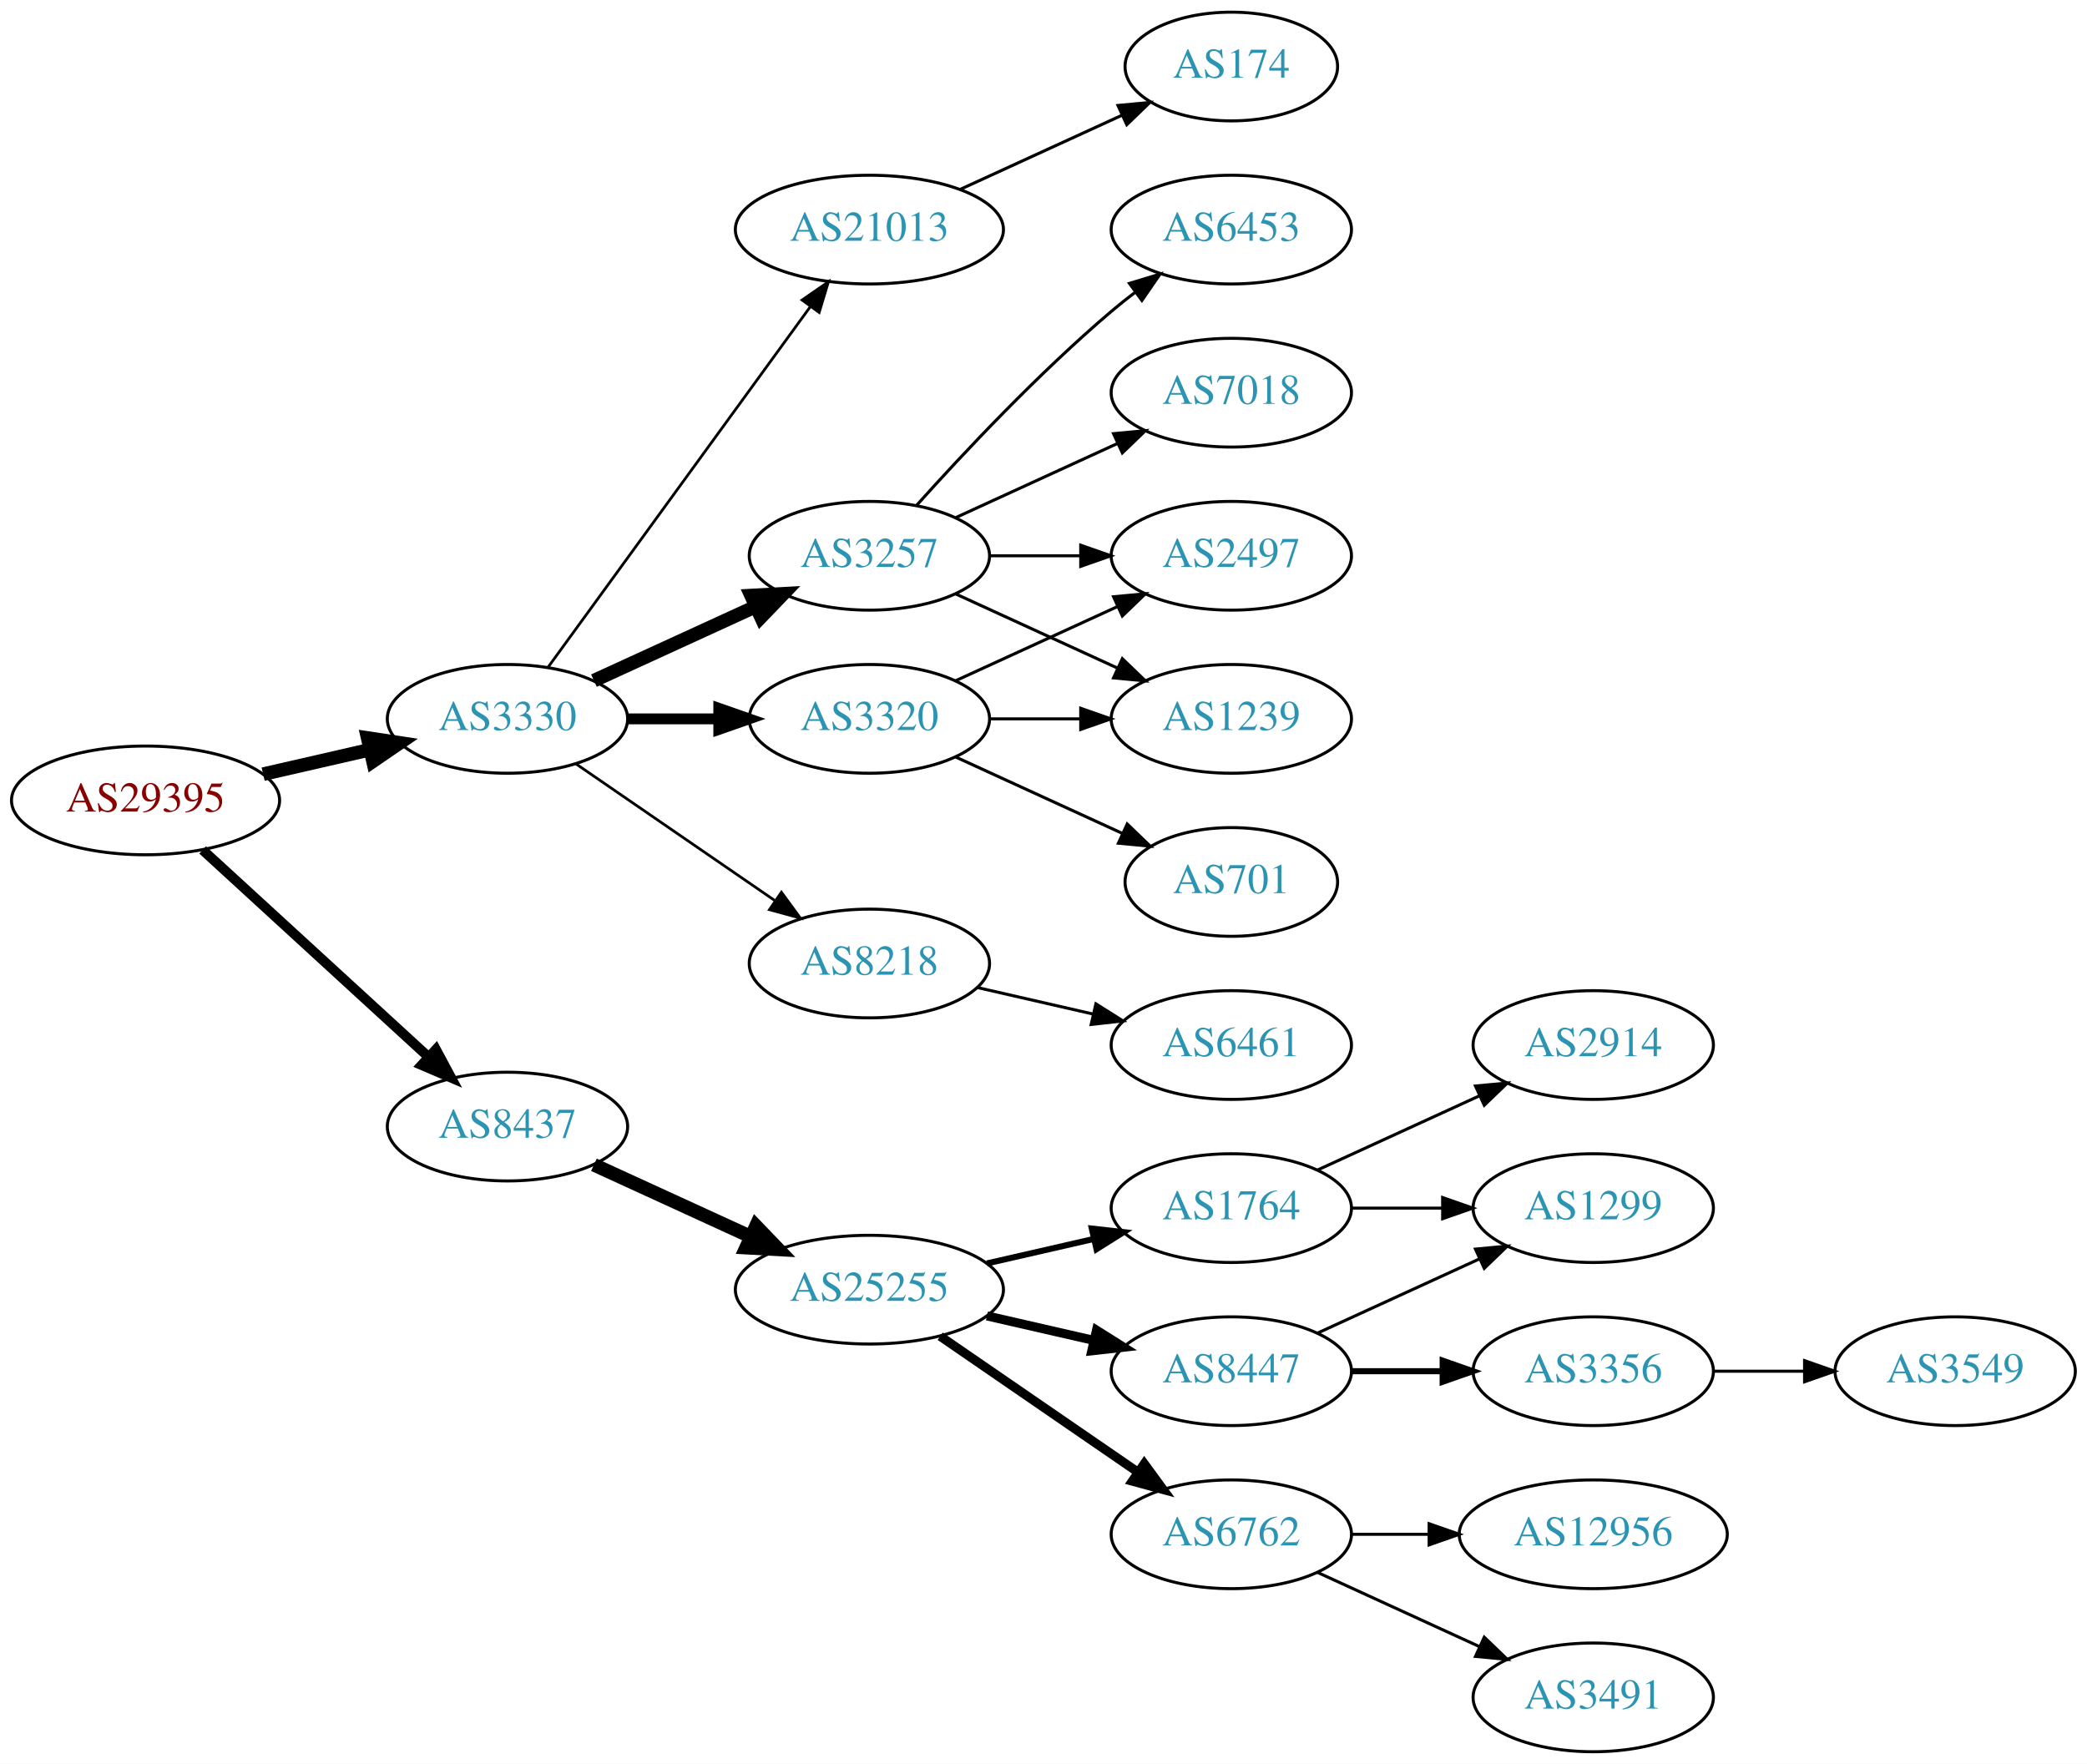
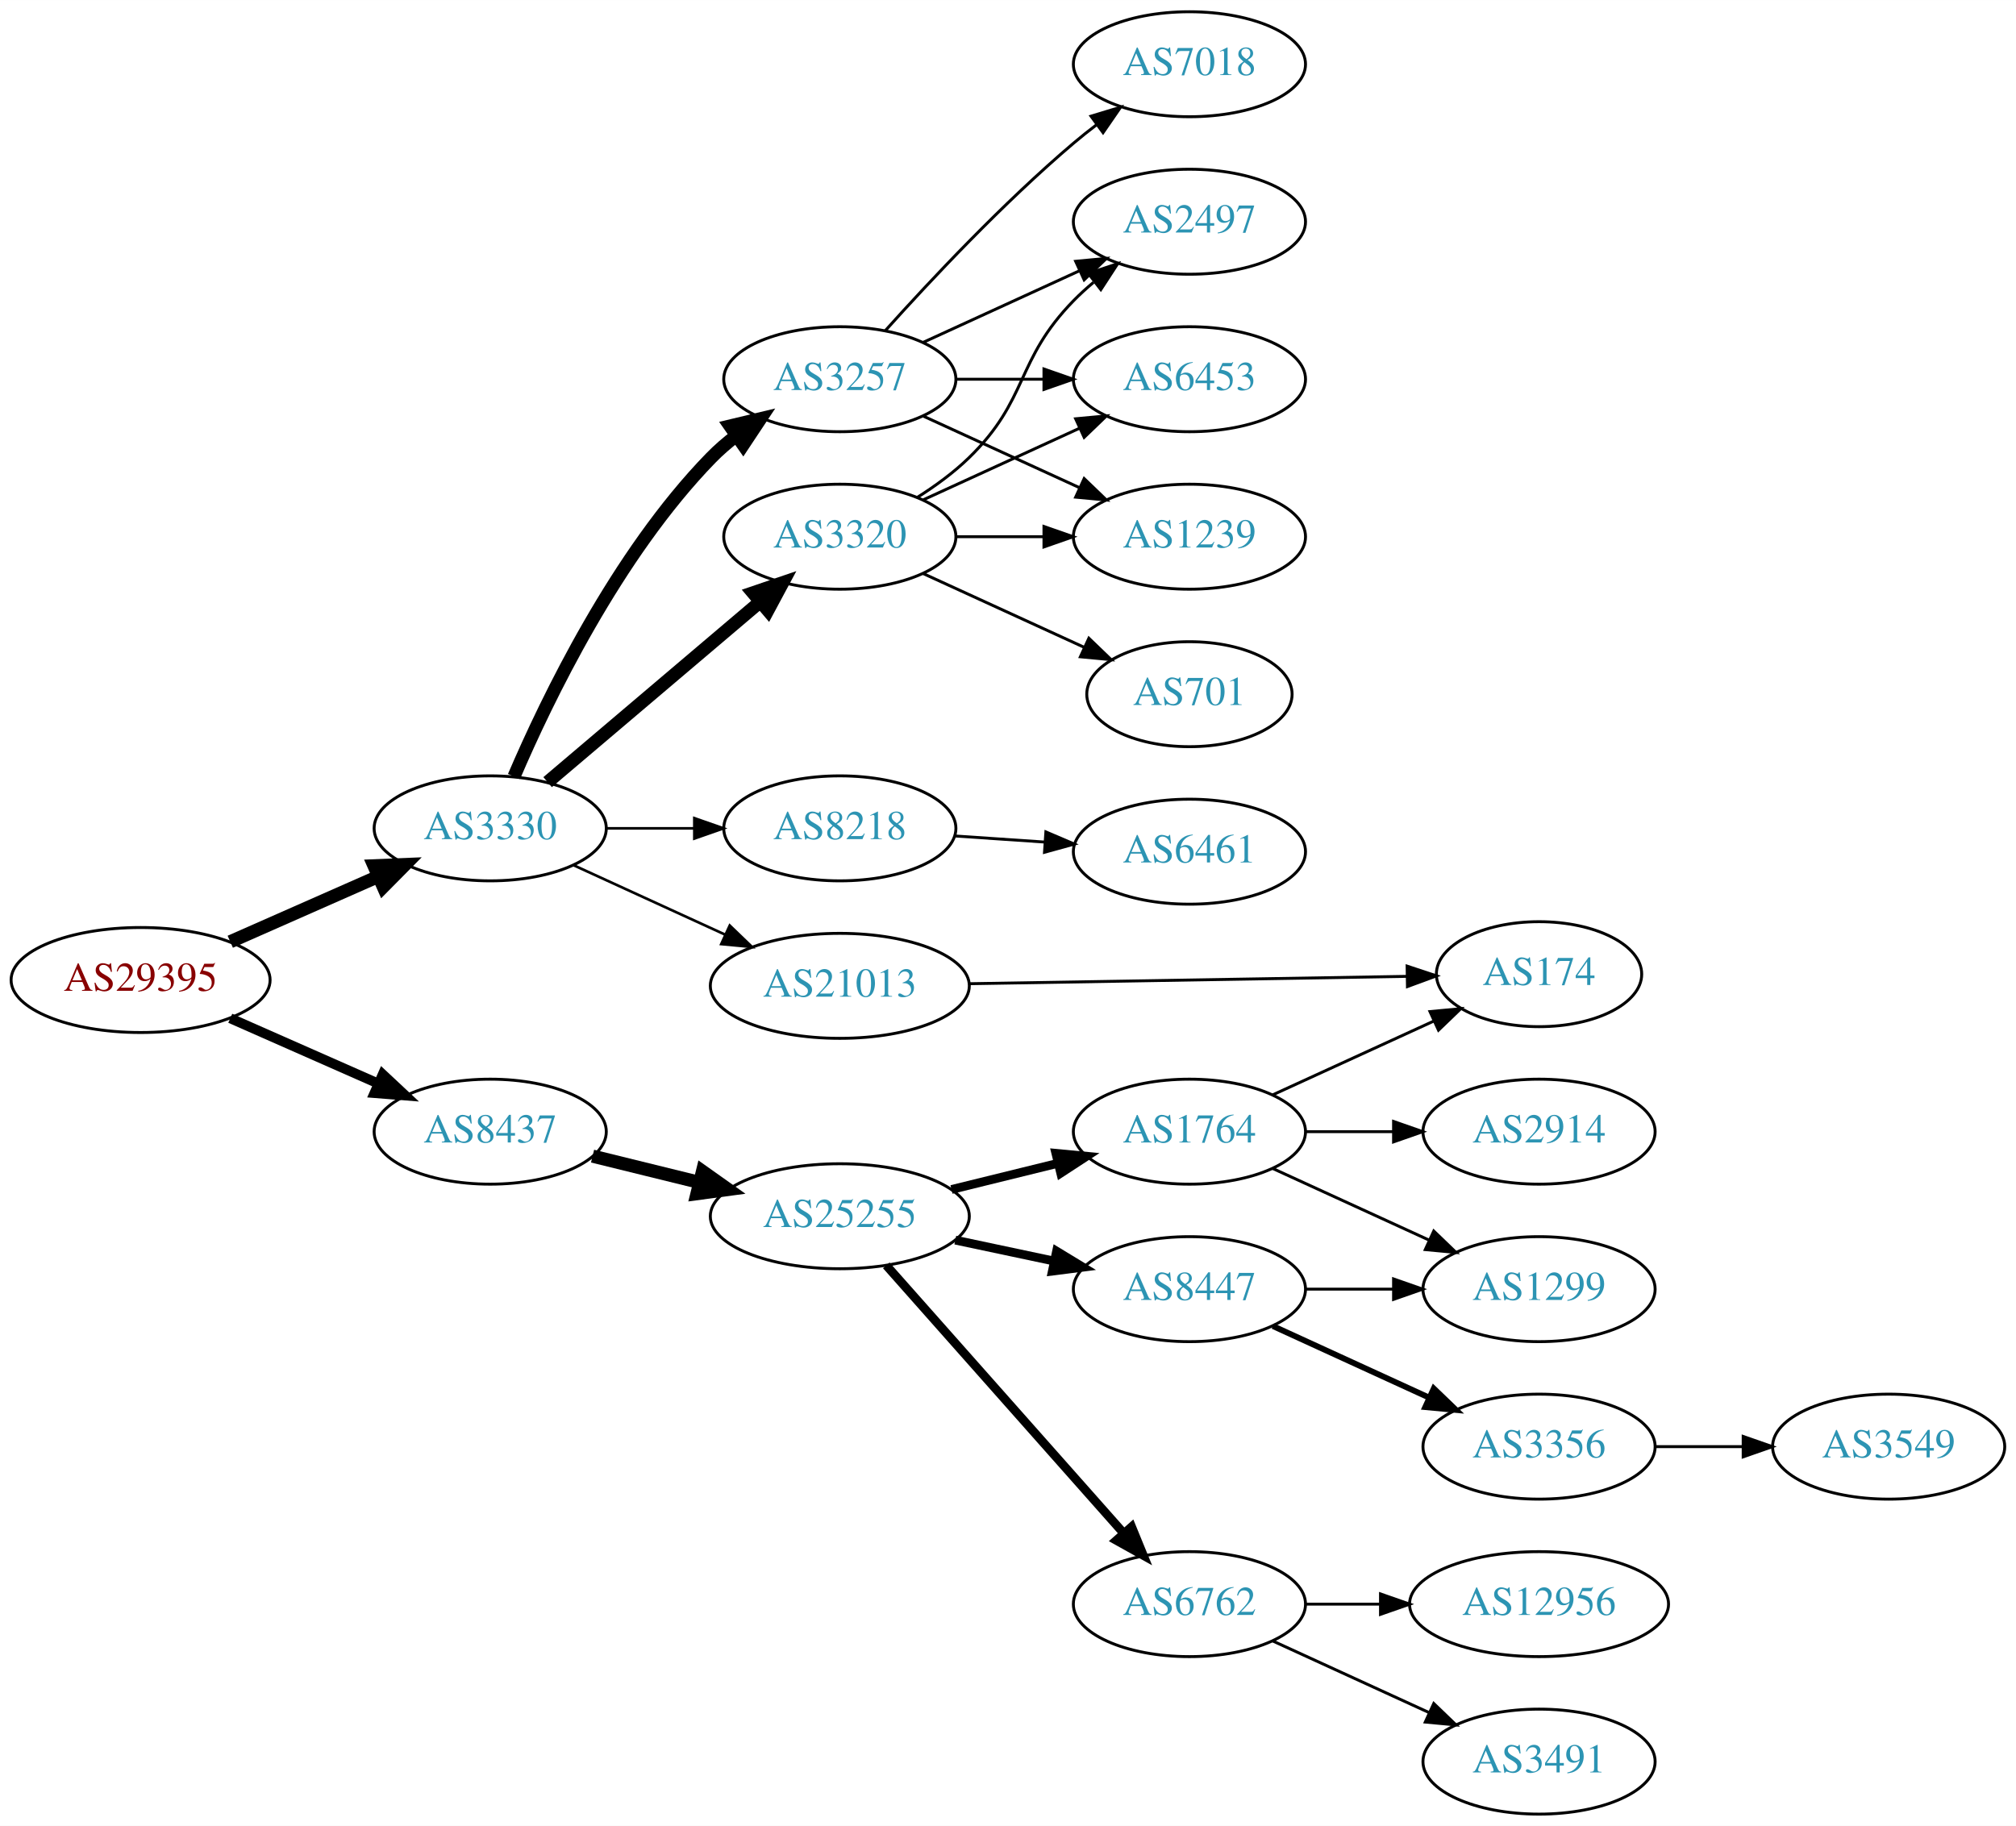
- <svg xmlns="http://www.w3.org/2000/svg" xmlns:xlink="http://www.w3.org/1999/xlink" width="691pt" height="584pt" viewBox="0.00 0.00 691.06 584.00">
-   <g id="graph0" class="graph" transform="scale(1 1) rotate(0) translate(4 580)">
-     <polygon fill="white" stroke="none" points="-4,4 -4,-580 687.055,-580 687.055,4 -4,4" />
+ <svg xmlns="http://www.w3.org/2000/svg" xmlns:xlink="http://www.w3.org/1999/xlink" width="691pt" height="626pt" viewBox="0.00 0.00 691.06 626.00">
+   <g id="graph0" class="graph" transform="scale(1 1) rotate(0) translate(4 622)">
+     <polygon fill="white" stroke="none" points="-4,4 -4,-622 687.055,-622 687.055,4 -4,4" />
    <g id="node1" class="node">
      <g id="a_node1">
        <a xlink:href="/asn/29395" xlink:title="AS29395 ~ Webquake eBusiness Consulting GmbH [AT]">
-           <ellipse fill="#ffffff" stroke="black" cx="44.196" cy="-315" rx="44.393" ry="18" />
-           <text text-anchor="middle" x="44.196" y="-311.3" font-family="Times,serif" font-size="14.00" fill="#880000">AS29395</text>
+           <ellipse fill="#ffffff" stroke="black" cx="44.196" cy="-286" rx="44.393" ry="18" />
+           <text text-anchor="middle" x="44.196" y="-282.3" font-family="Times,serif" font-size="14.00" fill="#880000">AS29395</text>
        </a>
      </g>
    </g>
    <g id="node2" class="node">
      <g id="a_node2">
        <a xlink:href="/asn/3330" xlink:title="AS3330 ~ Vienna, Austria [AT]">
-           <ellipse fill="#ffffff" stroke="black" cx="164.039" cy="-342" rx="39.794" ry="18" />
-           <text text-anchor="middle" x="164.039" y="-338.3" font-family="Times,serif" font-size="14.00" fill="#2c94b3">AS3330</text>
+           <ellipse fill="#ffffff" stroke="black" cx="164.039" cy="-338" rx="39.794" ry="18" />
+           <text text-anchor="middle" x="164.039" y="-334.3" font-family="Times,serif" font-size="14.00" fill="#2c94b3">AS3330</text>
        </a>
      </g>
    </g>
    <g id="edge1" class="edge">
-       <path fill="none" stroke="black" stroke-width="4.5" d="M83.131,-323.692C94.371,-326.267 106.784,-329.111 118.407,-331.774" />
-       <polygon fill="black" stroke="black" stroke-width="4.5" points="117.742,-335.661 128.369,-334.057 119.501,-327.985 117.742,-335.661" />
+       <path fill="none" stroke="black" stroke-width="4.5" d="M74.933,-299.122C90.322,-305.913 109.265,-314.271 125.637,-321.496" />
+       <polygon fill="black" stroke="black" stroke-width="4.5" points="124.196,-325.164 134.934,-325.598 127.375,-317.959 124.196,-325.164" />
    </g>
    <g id="node3" class="node">
      <g id="a_node3">
        <a xlink:href="/asn/8437" xlink:title="AS8437 ~ Hutchison Drei Austria GmbH [AT]">
-           <ellipse fill="#ffffff" stroke="black" cx="164.039" cy="-207" rx="39.794" ry="18" />
-           <text text-anchor="middle" x="164.039" y="-203.3" font-family="Times,serif" font-size="14.00" fill="#2c94b3">AS8437</text>
+           <ellipse fill="#ffffff" stroke="black" cx="164.039" cy="-234" rx="39.794" ry="18" />
+           <text text-anchor="middle" x="164.039" y="-230.3" font-family="Times,serif" font-size="14.00" fill="#2c94b3">AS8437</text>
        </a>
      </g>
    </g>
    <g id="edge2" class="edge">
-       <path fill="none" stroke="black" stroke-width="3.273" d="M63.094,-298.597C83.022,-280.333 115.38,-250.678 137.857,-230.079" />
-       <polygon fill="black" stroke="black" stroke-width="3.273" points="140.351,-232.54 145.359,-223.203 135.622,-227.38 140.351,-232.54" />
+       <path fill="none" stroke="black" stroke-width="3.375" d="M74.933,-272.878C90.322,-266.087 109.265,-257.729 125.637,-250.504" />
+       <polygon fill="black" stroke="black" stroke-width="3.375" points="127.198,-253.641 134.934,-246.402 124.372,-247.237 127.198,-253.641" />
    </g>
    <g id="node4" class="node">
      <g id="a_node4">
        <a xlink:href="/asn/3320" xlink:title="AS3320 ~ DTAG [DE]">
-           <ellipse fill="#ffffff" stroke="black" cx="283.881" cy="-342" rx="39.794" ry="18" />
-           <text text-anchor="middle" x="283.881" y="-338.3" font-family="Times,serif" font-size="14.00" fill="#2c94b3">AS3320</text>
+           <ellipse fill="#ffffff" stroke="black" cx="283.881" cy="-438" rx="39.794" ry="18" />
+           <text text-anchor="middle" x="283.881" y="-434.3" font-family="Times,serif" font-size="14.00" fill="#2c94b3">AS3320</text>
        </a>
      </g>
    </g>
    <g id="edge3" class="edge">
-       <path fill="none" stroke="black" stroke-width="3.6" d="M203.951,-342C213.505,-342 223.854,-342 233.817,-342" />
-       <polygon fill="black" stroke="black" stroke-width="3.6" points="234.009,-345.5 244.009,-342 234.009,-338.5 234.009,-345.5" />
+       <path fill="none" stroke="black" stroke-width="4.5" d="M183.711,-353.845C203.363,-370.522 234.459,-396.909 256.587,-415.687" />
+       <polygon fill="black" stroke="black" stroke-width="4.5" points="254.124,-418.761 264.296,-422.229 259.219,-412.756 254.124,-418.761" />
    </g>
    <g id="node5" class="node">
      <g id="a_node5">
-         <a xlink:href="/asn/3257" xlink:title="AS3257 ~ GTT [DE]">
-           <ellipse fill="#ffffff" stroke="black" cx="283.881" cy="-396" rx="39.794" ry="18" />
-           <text text-anchor="middle" x="283.881" y="-392.3" font-family="Times,serif" font-size="14.00" fill="#2c94b3">AS3257</text>
+         <a xlink:href="/asn/8218" xlink:title="AS8218 ~ legacy Neotelecoms [FR]">
+           <ellipse fill="#ffffff" stroke="black" cx="283.881" cy="-338" rx="39.794" ry="18" />
+           <text text-anchor="middle" x="283.881" y="-334.3" font-family="Times,serif" font-size="14.00" fill="#2c94b3">AS8218</text>
        </a>
      </g>
    </g>
    <g id="edge4" class="edge">
-       <path fill="none" stroke="black" stroke-width="4.5" d="M192.667,-354.661C208.624,-361.973 228.895,-371.261 246.178,-379.181" />
-       <polygon fill="black" stroke="black" stroke-width="4.5" points="244.694,-382.832 255.425,-383.419 247.975,-375.673 244.694,-382.832" />
+       <path fill="none" stroke="black" stroke-width="0.9" d="M203.951,-338C213.505,-338 223.854,-338 233.817,-338" />
+       <polygon fill="black" stroke="black" stroke-width="0.9" points="234.009,-341.5 244.009,-338 234.009,-334.5 234.009,-341.5" />
    </g>
    <g id="node6" class="node">
      <g id="a_node6">
-         <a xlink:href="/asn/21013" xlink:title="AS21013 ~ Wels, AT [AT]">
-           <ellipse fill="#ffffff" stroke="black" cx="283.881" cy="-504" rx="44.393" ry="18" />
-           <text text-anchor="middle" x="283.881" y="-500.3" font-family="Times,serif" font-size="14.00" fill="#2c94b3">AS21013</text>
+         <a xlink:href="/asn/3257" xlink:title="AS3257 ~ GTT [DE]">
+           <ellipse fill="#ffffff" stroke="black" cx="283.881" cy="-492" rx="39.794" ry="18" />
+           <text text-anchor="middle" x="283.881" y="-488.3" font-family="Times,serif" font-size="14.00" fill="#2c94b3">AS3257</text>
        </a>
      </g>
    </g>
    <g id="edge5" class="edge">
-       <path fill="none" stroke="black" stroke-width="0.9" d="M177.427,-359.031C198.149,-387.517 239.952,-444.985 264.24,-478.374" />
-       <polygon fill="black" stroke="black" stroke-width="0.9" points="261.591,-480.682 270.304,-486.71 267.252,-476.564 261.591,-480.682" />
+       <path fill="none" stroke="black" stroke-width="4.5" d="M172.193,-355.772C183.454,-382.075 207.402,-431.824 239.685,-465 242.306,-467.694 245.248,-470.237 248.331,-472.606" />
+       <polygon fill="black" stroke="black" stroke-width="4.5" points="246.247,-475.954 256.7,-478.452 250.757,-469.498 246.247,-475.954" />
    </g>
    <g id="node7" class="node">
      <g id="a_node7">
-         <a xlink:href="/asn/8218" xlink:title="AS8218 ~ legacy Neotelecoms [FR]">
-           <ellipse fill="#ffffff" stroke="black" cx="283.881" cy="-261" rx="39.794" ry="18" />
-           <text text-anchor="middle" x="283.881" y="-257.3" font-family="Times,serif" font-size="14.00" fill="#2c94b3">AS8218</text>
+         <a xlink:href="/asn/21013" xlink:title="AS21013 ~ Wels, AT [AT]">
+           <ellipse fill="#ffffff" stroke="black" cx="283.881" cy="-284" rx="44.393" ry="18" />
+           <text text-anchor="middle" x="283.881" y="-280.3" font-family="Times,serif" font-size="14.00" fill="#2c94b3">AS21013</text>
        </a>
      </g>
    </g>
    <g id="edge6" class="edge">
-       <path fill="none" stroke="black" stroke-width="0.9" d="M186.653,-327.143C205.141,-314.435 231.955,-296.005 252.585,-281.825" />
-       <polygon fill="black" stroke="black" stroke-width="0.9" points="254.747,-284.586 261.005,-276.037 250.781,-278.817 254.747,-284.586" />
+       <path fill="none" stroke="black" stroke-width="0.9" d="M192.667,-325.339C208.165,-318.238 227.732,-309.272 244.678,-301.506" />
+       <polygon fill="black" stroke="black" stroke-width="0.9" points="246.148,-304.683 253.781,-297.335 243.232,-298.319 246.148,-304.683" />
    </g>
    <g id="node15" class="node">
      <g id="a_node15">
        <a xlink:href="/asn/25255" xlink:title="AS25255 ~ ==&gt; TELE2 AUSTRIA &lt;== [AT]">
-           <ellipse fill="#ffffff" stroke="black" cx="283.881" cy="-153" rx="44.393" ry="18" />
-           <text text-anchor="middle" x="283.881" y="-149.3" font-family="Times,serif" font-size="14.00" fill="#2c94b3">AS25255</text>
-         </a>
-       </g>
-     </g>
-     <g id="edge16" class="edge">
-       <path fill="none" stroke="black" stroke-width="4.5" d="M192.667,-194.339C208.165,-187.238 227.732,-178.272 244.678,-170.506" />
-       <polygon fill="black" stroke="black" stroke-width="4.5" points="246.33,-174.08 253.781,-166.335 243.05,-166.921 246.33,-174.08" />
+           <ellipse fill="#ffffff" stroke="black" cx="283.881" cy="-205" rx="44.393" ry="18" />
+           <text text-anchor="middle" x="283.881" y="-201.3" font-family="Times,serif" font-size="14.00" fill="#2c94b3">AS25255</text>
+         </a>
+       </g>
+     </g>
+     <g id="edge17" class="edge">
+       <path fill="none" stroke="black" stroke-width="4.5" d="M199.124,-225.612C210.488,-222.815 223.362,-219.647 235.547,-216.649" />
+       <polygon fill="black" stroke="black" stroke-width="4.5" points="236.803,-220.394 245.572,-214.181 234.921,-212.748 236.803,-220.394" />
    </g>
    <g id="node8" class="node">
      <g id="a_node8">
        <a xlink:href="/asn/2497" xlink:title="AS2497 ~ Internet Initiative Japan Inc. [JP]">
-           <ellipse fill="#ffffff" stroke="black" cx="403.724" cy="-396" rx="39.794" ry="18" />
-           <text text-anchor="middle" x="403.724" y="-392.3" font-family="Times,serif" font-size="14.00" fill="#2c94b3">AS2497</text>
+           <ellipse fill="#ffffff" stroke="black" cx="403.724" cy="-546" rx="39.794" ry="18" />
+           <text text-anchor="middle" x="403.724" y="-542.3" font-family="Times,serif" font-size="14.00" fill="#2c94b3">AS2497</text>
        </a>
      </g>
    </g>
    <g id="edge7" class="edge">
-       <path fill="none" stroke="black" d="M312.51,-354.661C328.467,-361.973 348.738,-371.261 366.02,-379.181" />
-       <polygon fill="black" stroke="black" points="364.719,-382.435 375.268,-383.419 367.635,-376.071 364.719,-382.435" />
+       <path fill="none" stroke="black" d="M310.41,-451.462C316.573,-455.362 322.875,-459.948 328.077,-465 348.771,-485.094 343.905,-498.383 364.077,-519 366.17,-521.139 368.453,-523.218 370.83,-525.21" />
+       <polygon fill="black" stroke="black" points="369.074,-528.275 379.13,-531.611 373.349,-522.732 369.074,-528.275" />
    </g>
    <g id="node9" class="node">
      <g id="a_node9">
-         <a xlink:href="/asn/701" xlink:title="AS701 ~ UUNET [US]">
-           <ellipse fill="#ffffff" stroke="black" cx="403.724" cy="-288" rx="35.194" ry="18" />
-           <text text-anchor="middle" x="403.724" y="-284.3" font-family="Times,serif" font-size="14.00" fill="#2c94b3">AS701</text>
+         <a xlink:href="/asn/6453" xlink:title="AS6453 ~ TATA COMMUNICATIONS (AMERICA) INC [US]">
+           <ellipse fill="#ffffff" stroke="black" cx="403.724" cy="-492" rx="39.794" ry="18" />
+           <text text-anchor="middle" x="403.724" y="-488.3" font-family="Times,serif" font-size="14.00" fill="#2c94b3">AS6453</text>
        </a>
      </g>
    </g>
    <g id="edge8" class="edge">
-       <path fill="none" stroke="black" d="M312.51,-329.339C328.926,-321.817 349.908,-312.202 367.505,-304.139" />
-       <polygon fill="black" stroke="black" points="369.249,-307.189 376.882,-299.842 366.333,-300.826 369.249,-307.189" />
+       <path fill="none" stroke="black" d="M312.51,-450.661C328.467,-457.973 348.738,-467.261 366.02,-475.181" />
+       <polygon fill="black" stroke="black" points="364.719,-478.435 375.268,-479.419 367.635,-472.071 364.719,-478.435" />
    </g>
    <g id="node10" class="node">
      <g id="a_node10">
        <a xlink:href="/asn/1239" xlink:title="AS1239 ~ Sprint [US]">
-           <ellipse fill="#ffffff" stroke="black" cx="403.724" cy="-342" rx="39.794" ry="18" />
-           <text text-anchor="middle" x="403.724" y="-338.3" font-family="Times,serif" font-size="14.00" fill="#2c94b3">AS1239</text>
+           <ellipse fill="#ffffff" stroke="black" cx="403.724" cy="-438" rx="39.794" ry="18" />
+           <text text-anchor="middle" x="403.724" y="-434.3" font-family="Times,serif" font-size="14.00" fill="#2c94b3">AS1239</text>
        </a>
      </g>
    </g>
    <g id="edge9" class="edge">
-       <path fill="none" stroke="black" d="M323.794,-342C333.347,-342 343.697,-342 353.659,-342" />
-       <polygon fill="black" stroke="black" points="353.852,-345.5 363.852,-342 353.852,-338.5 353.852,-345.5" />
-     </g>
-     <g id="edge12" class="edge">
-       <path fill="none" stroke="black" d="M323.794,-396C333.347,-396 343.697,-396 353.659,-396" />
-       <polygon fill="black" stroke="black" points="353.852,-399.5 363.852,-396 353.852,-392.5 353.852,-399.5" />
-     </g>
-     <g id="edge13" class="edge">
-       <path fill="none" stroke="black" d="M312.51,-383.339C328.467,-376.027 348.738,-366.739 366.02,-358.819" />
-       <polygon fill="black" stroke="black" points="367.635,-361.929 375.268,-354.581 364.719,-355.565 367.635,-361.929" />
+       <path fill="none" stroke="black" d="M323.794,-438C333.347,-438 343.697,-438 353.659,-438" />
+       <polygon fill="black" stroke="black" points="353.852,-441.5 363.852,-438 353.852,-434.5 353.852,-441.5" />
    </g>
    <g id="node11" class="node">
      <g id="a_node11">
-         <a xlink:href="/asn/6453" xlink:title="AS6453 ~ TATA COMMUNICATIONS (AMERICA) INC [US]">
-           <ellipse fill="#ffffff" stroke="black" cx="403.724" cy="-504" rx="39.794" ry="18" />
-           <text text-anchor="middle" x="403.724" y="-500.3" font-family="Times,serif" font-size="14.00" fill="#2c94b3">AS6453</text>
+         <a xlink:href="/asn/701" xlink:title="AS701 ~ UUNET [US]">
+           <ellipse fill="#ffffff" stroke="black" cx="403.724" cy="-384" rx="35.194" ry="18" />
+           <text text-anchor="middle" x="403.724" y="-380.3" font-family="Times,serif" font-size="14.00" fill="#2c94b3">AS701</text>
        </a>
      </g>
    </g>
    <g id="edge10" class="edge">
-       <path fill="none" stroke="black" d="M299.527,-412.725C314.828,-429.765 339.925,-456.523 364.077,-477 366.574,-479.117 369.235,-481.232 371.946,-483.293" />
-       <polygon fill="black" stroke="black" points="369.983,-486.194 380.123,-489.266 374.112,-480.541 369.983,-486.194" />
+       <path fill="none" stroke="black" d="M312.51,-425.339C328.926,-417.817 349.908,-408.202 367.505,-400.139" />
+       <polygon fill="black" stroke="black" points="369.249,-403.189 376.882,-395.842 366.333,-396.826 369.249,-403.189" />
    </g>
    <g id="node12" class="node">
      <g id="a_node12">
-         <a xlink:href="/asn/7018" xlink:title="AS7018 ~ AT&amp;T Services, Inc. [US]">
-           <ellipse fill="#ffffff" stroke="black" cx="403.724" cy="-450" rx="39.794" ry="18" />
-           <text text-anchor="middle" x="403.724" y="-446.3" font-family="Times,serif" font-size="14.00" fill="#2c94b3">AS7018</text>
+         <a xlink:href="/asn/6461" xlink:title="AS6461 ~ Zayo Bandwidth [US]">
+           <ellipse fill="#ffffff" stroke="black" cx="403.724" cy="-330" rx="39.794" ry="18" />
+           <text text-anchor="middle" x="403.724" y="-326.3" font-family="Times,serif" font-size="14.00" fill="#2c94b3">AS6461</text>
        </a>
      </g>
    </g>
    <g id="edge11" class="edge">
-       <path fill="none" stroke="black" d="M312.51,-408.661C328.467,-415.973 348.738,-425.261 366.02,-433.181" />
-       <polygon fill="black" stroke="black" points="364.719,-436.435 375.268,-437.419 367.635,-430.071 364.719,-436.435" />
+       <path fill="none" stroke="black" d="M323.141,-335.403C333.021,-334.732 343.787,-334.001 354.117,-333.3" />
+       <polygon fill="black" stroke="black" points="354.512,-336.781 364.252,-332.612 354.038,-329.797 354.512,-336.781" />
+     </g>
+     <g id="edge13" class="edge">
+       <path fill="none" stroke="black" d="M312.51,-504.661C328.467,-511.973 348.738,-521.261 366.02,-529.181" />
+       <polygon fill="black" stroke="black" points="364.719,-532.435 375.268,-533.419 367.635,-526.071 364.719,-532.435" />
+     </g>
+     <g id="edge15" class="edge">
+       <path fill="none" stroke="black" d="M323.794,-492C333.347,-492 343.697,-492 353.659,-492" />
+       <polygon fill="black" stroke="black" points="353.852,-495.5 363.852,-492 353.852,-488.5 353.852,-495.5" />
+     </g>
+     <g id="edge12" class="edge">
+       <path fill="none" stroke="black" d="M312.51,-479.339C328.467,-472.027 348.738,-462.739 366.02,-454.819" />
+       <polygon fill="black" stroke="black" points="367.635,-457.929 375.268,-450.581 364.719,-451.565 367.635,-457.929" />
    </g>
    <g id="node13" class="node">
      <g id="a_node13">
-         <a xlink:href="/asn/174" xlink:title="AS174 ~ Cogent Communications [US]">
-           <ellipse fill="#ffffff" stroke="black" cx="403.724" cy="-558" rx="35.194" ry="18" />
-           <text text-anchor="middle" x="403.724" y="-554.3" font-family="Times,serif" font-size="14.00" fill="#2c94b3">AS174</text>
+         <a xlink:href="/asn/7018" xlink:title="AS7018 ~ AT&amp;T Services, Inc. [US]">
+           <ellipse fill="#ffffff" stroke="black" cx="403.724" cy="-600" rx="39.794" ry="18" />
+           <text text-anchor="middle" x="403.724" y="-596.3" font-family="Times,serif" font-size="14.00" fill="#2c94b3">AS7018</text>
        </a>
      </g>
    </g>
    <g id="edge14" class="edge">
-       <path fill="none" stroke="black" d="M314.011,-517.348C330.228,-524.78 350.531,-534.083 367.62,-541.914" />
-       <polygon fill="black" stroke="black" points="366.188,-545.108 376.737,-546.092 369.104,-538.744 366.188,-545.108" />
+       <path fill="none" stroke="black" d="M299.527,-508.725C314.828,-525.765 339.925,-552.523 364.077,-573 366.574,-575.117 369.235,-577.232 371.946,-579.293" />
+       <polygon fill="black" stroke="black" points="369.983,-582.194 380.123,-585.266 374.112,-576.541 369.983,-582.194" />
    </g>
    <g id="node14" class="node">
      <g id="a_node14">
-         <a xlink:href="/asn/6461" xlink:title="AS6461 ~ Zayo Bandwidth [US]">
-           <ellipse fill="#ffffff" stroke="black" cx="403.724" cy="-234" rx="39.794" ry="18" />
-           <text text-anchor="middle" x="403.724" y="-230.3" font-family="Times,serif" font-size="14.00" fill="#2c94b3">AS6461</text>
-         </a>
-       </g>
-     </g>
-     <g id="edge15" class="edge">
-       <path fill="none" stroke="black" d="M319.6,-253.045C331.6,-250.296 345.221,-247.175 357.914,-244.267" />
-       <polygon fill="black" stroke="black" points="358.88,-247.636 367.845,-241.991 357.316,-240.813 358.88,-247.636" />
+         <a xlink:href="/asn/174" xlink:title="AS174 ~ Cogent Communications [US]">
+           <ellipse fill="#ffffff" stroke="black" cx="523.566" cy="-288" rx="35.194" ry="18" />
+           <text text-anchor="middle" x="523.566" y="-284.3" font-family="Times,serif" font-size="14.00" fill="#2c94b3">AS174</text>
+         </a>
+       </g>
+     </g>
+     <g id="edge16" class="edge">
+       <path fill="none" stroke="black" d="M328.2,-284.729C370.753,-285.445 435.363,-286.532 478.255,-287.254" />
+       <polygon fill="black" stroke="black" points="478.34,-290.756 488.397,-287.425 478.458,-283.757 478.34,-290.756" />
    </g>
    <g id="node16" class="node">
      <g id="a_node16">
        <a xlink:href="/asn/6762" xlink:title="AS6762 ~ TELECOM ITALIA SPARKLE S.p.A. [IT]">
          <ellipse fill="#ffffff" stroke="black" cx="403.724" cy="-72" rx="39.794" ry="18" />
          <text text-anchor="middle" x="403.724" y="-68.3" font-family="Times,serif" font-size="14.00" fill="#2c94b3">AS6762</text>
        </a>
      </g>
    </g>
-     <g id="edge17" class="edge">
-       <path fill="none" stroke="black" stroke-width="3" d="M307.324,-137.574C325.905,-124.802 352.466,-106.545 372.846,-92.537" />
-       <polygon fill="black" stroke="black" stroke-width="3" points="374.902,-95.371 381.16,-86.822 370.936,-89.602 374.902,-95.371" />
+     <g id="edge18" class="edge">
+       <path fill="none" stroke="black" stroke-width="3" d="M299.806,-188.155C320.349,-164.971 357.468,-123.077 381.064,-96.445" />
+       <polygon fill="black" stroke="black" stroke-width="3" points="383.908,-98.514 387.92,-88.708 378.669,-93.871 383.908,-98.514" />
    </g>
    <g id="node17" class="node">
      <g id="a_node17">
        <a xlink:href="/asn/8447" xlink:title="AS8447 ~ A1 Telekom Austria AG [AT]">
-           <ellipse fill="#ffffff" stroke="black" cx="403.724" cy="-126" rx="39.794" ry="18" />
-           <text text-anchor="middle" x="403.724" y="-122.3" font-family="Times,serif" font-size="14.00" fill="#2c94b3">AS8447</text>
-         </a>
-       </g>
-     </g>
-     <g id="edge18" class="edge">
-       <path fill="none" stroke="black" stroke-width="3" d="M322.816,-144.308C334.057,-141.733 346.469,-138.889 358.092,-136.226" />
-       <polygon fill="black" stroke="black" stroke-width="3" points="359.088,-139.588 368.054,-133.943 357.525,-132.765 359.088,-139.588" />
+           <ellipse fill="#ffffff" stroke="black" cx="403.724" cy="-180" rx="39.794" ry="18" />
+           <text text-anchor="middle" x="403.724" y="-176.3" font-family="Times,serif" font-size="14.00" fill="#2c94b3">AS8447</text>
+         </a>
+       </g>
+     </g>
+     <g id="edge19" class="edge">
+       <path fill="none" stroke="black" stroke-width="3" d="M323.467,-196.814C334.26,-194.524 346.09,-192.015 357.241,-189.649" />
+       <polygon fill="black" stroke="black" stroke-width="3" points="358.186,-193.026 367.242,-187.527 356.734,-186.179 358.186,-193.026" />
    </g>
    <g id="node18" class="node">
      <g id="a_node18">
        <a xlink:href="/asn/1764" xlink:title="AS1764 ~ NEXTLAYER-AS [AT]">
-           <ellipse fill="#ffffff" stroke="black" cx="403.724" cy="-180" rx="39.794" ry="18" />
-           <text text-anchor="middle" x="403.724" y="-176.3" font-family="Times,serif" font-size="14.00" fill="#2c94b3">AS1764</text>
-         </a>
-       </g>
-     </g>
-     <g id="edge19" class="edge">
-       <path fill="none" stroke="black" stroke-width="2" d="M322.816,-161.692C334.057,-164.267 346.469,-167.111 358.092,-169.774" />
-       <polygon fill="black" stroke="black" stroke-width="2" points="357.525,-173.235 368.054,-172.057 359.088,-166.412 357.525,-173.235" />
-     </g>
-     <g id="node23" class="node">
-       <g id="a_node23">
+           <ellipse fill="#ffffff" stroke="black" cx="403.724" cy="-234" rx="39.794" ry="18" />
+           <text text-anchor="middle" x="403.724" y="-230.3" font-family="Times,serif" font-size="14.00" fill="#2c94b3">AS1764</text>
+         </a>
+       </g>
+     </g>
+     <g id="edge20" class="edge">
+       <path fill="none" stroke="black" stroke-width="3" d="M322.167,-214.176C333.757,-217.028 346.643,-220.199 358.65,-223.154" />
+       <polygon fill="black" stroke="black" stroke-width="3" points="357.934,-226.582 368.481,-225.573 359.607,-219.785 357.934,-226.582" />
+     </g>
+     <g id="node19" class="node">
+       <g id="a_node19">
+         <a xlink:href="/asn/12956" xlink:title="AS12956 ~ TELXIUS [ES]">
+           <ellipse fill="#ffffff" stroke="black" cx="523.566" cy="-72" rx="44.393" ry="18" />
+           <text text-anchor="middle" x="523.566" y="-68.3" font-family="Times,serif" font-size="14.00" fill="#2c94b3">AS12956</text>
+         </a>
+       </g>
+     </g>
+     <g id="edge21" class="edge">
+       <path fill="none" stroke="black" d="M443.636,-72C451.739,-72 460.414,-72 468.941,-72" />
+       <polygon fill="black" stroke="black" points="469.218,-75.5 479.218,-72 469.218,-68.5 469.218,-75.5" />
+     </g>
+     <g id="node20" class="node">
+       <g id="a_node20">
        <a xlink:href="/asn/3491" xlink:title="AS3491 ~ PCCW Global, Inc. [US]">
          <ellipse fill="#ffffff" stroke="black" cx="523.566" cy="-18" rx="39.794" ry="18" />
          <text text-anchor="middle" x="523.566" y="-14.3" font-family="Times,serif" font-size="14.00" fill="#2c94b3">AS3491</text>
        </a>
      </g>
    </g>
-     <g id="edge25" class="edge">
+     <g id="edge22" class="edge">
      <path fill="none" stroke="black" d="M432.353,-59.339C448.31,-52.027 468.58,-42.739 485.863,-34.819" />
      <polygon fill="black" stroke="black" points="487.478,-37.929 495.111,-30.581 484.562,-31.565 487.478,-37.929" />
    </g>
-     <g id="node24" class="node">
-       <g id="a_node24">
-         <a xlink:href="/asn/12956" xlink:title="AS12956 ~ TELXIUS [ES]">
-           <ellipse fill="#ffffff" stroke="black" cx="523.566" cy="-72" rx="44.393" ry="18" />
-           <text text-anchor="middle" x="523.566" y="-68.3" font-family="Times,serif" font-size="14.00" fill="#2c94b3">AS12956</text>
-         </a>
-       </g>
-     </g>
-     <g id="edge26" class="edge">
-       <path fill="none" stroke="black" d="M443.636,-72C451.739,-72 460.414,-72 468.941,-72" />
-       <polygon fill="black" stroke="black" points="469.218,-75.5 479.218,-72 469.218,-68.5 469.218,-75.5" />
-     </g>
-     <g id="node19" class="node">
-       <g id="a_node19">
+     <g id="node21" class="node">
+       <g id="a_node21">
+         <a xlink:href="/asn/3356" xlink:title="AS3356 ~ Level 3 Parent, LLC [US]">
+           <ellipse fill="#ffffff" stroke="black" cx="523.566" cy="-126" rx="39.794" ry="18" />
+           <text text-anchor="middle" x="523.566" y="-122.3" font-family="Times,serif" font-size="14.00" fill="#2c94b3">AS3356</text>
+         </a>
+       </g>
+     </g>
+     <g id="edge23" class="edge">
+       <path fill="none" stroke="black" stroke-width="2" d="M432.353,-167.339C448.31,-160.027 468.58,-150.739 485.863,-142.819" />
+       <polygon fill="black" stroke="black" stroke-width="2" points="487.478,-145.929 495.111,-138.581 484.562,-139.565 487.478,-145.929" />
+     </g>
+     <g id="node22" class="node">
+       <g id="a_node22">
        <a xlink:href="/asn/1299" xlink:title="AS1299 ~ Telia Carrier [EU]">
          <ellipse fill="#ffffff" stroke="black" cx="523.566" cy="-180" rx="39.794" ry="18" />
          <text text-anchor="middle" x="523.566" y="-176.3" font-family="Times,serif" font-size="14.00" fill="#2c94b3">AS1299</text>
        </a>
      </g>
    </g>
-     <g id="edge20" class="edge">
-       <path fill="none" stroke="black" d="M432.353,-138.661C448.31,-145.973 468.58,-155.261 485.863,-163.181" />
-       <polygon fill="black" stroke="black" points="484.562,-166.435 495.111,-167.419 487.478,-160.071 484.562,-166.435" />
-     </g>
-     <g id="node20" class="node">
-       <g id="a_node20">
-         <a xlink:href="/asn/3356" xlink:title="AS3356 ~ Level 3 Parent, LLC [US]">
-           <ellipse fill="#ffffff" stroke="black" cx="523.566" cy="-126" rx="39.794" ry="18" />
-           <text text-anchor="middle" x="523.566" y="-122.3" font-family="Times,serif" font-size="14.00" fill="#2c94b3">AS3356</text>
-         </a>
-       </g>
-     </g>
-     <g id="edge21" class="edge">
-       <path fill="none" stroke="black" stroke-width="2" d="M443.636,-126C453.19,-126 463.539,-126 473.502,-126" />
-       <polygon fill="black" stroke="black" stroke-width="2" points="473.695,-129.5 483.695,-126 473.694,-122.5 473.695,-129.5" />
-     </g>
-     <g id="edge22" class="edge">
+     <g id="edge24" class="edge">
      <path fill="none" stroke="black" d="M443.636,-180C453.19,-180 463.539,-180 473.502,-180" />
      <polygon fill="black" stroke="black" points="473.695,-183.5 483.695,-180 473.694,-176.5 473.695,-183.5" />
    </g>
-     <g id="node21" class="node">
-       <g id="a_node21">
+     <g id="edge26" class="edge">
+       <path fill="none" stroke="black" d="M432.353,-246.661C448.769,-254.183 469.75,-263.798 487.347,-271.861" />
+       <polygon fill="black" stroke="black" points="486.176,-275.174 496.725,-276.158 489.092,-268.811 486.176,-275.174" />
+     </g>
+     <g id="edge27" class="edge">
+       <path fill="none" stroke="black" d="M432.353,-221.339C448.31,-214.027 468.58,-204.739 485.863,-196.819" />
+       <polygon fill="black" stroke="black" points="487.478,-199.929 495.111,-192.581 484.562,-193.565 487.478,-199.929" />
+     </g>
+     <g id="node24" class="node">
+       <g id="a_node24">
        <a xlink:href="/asn/2914" xlink:title="AS2914 ~ NTT America, Inc. [US]">
          <ellipse fill="#ffffff" stroke="black" cx="523.566" cy="-234" rx="39.794" ry="18" />
          <text text-anchor="middle" x="523.566" y="-230.3" font-family="Times,serif" font-size="14.00" fill="#2c94b3">AS2914</text>
        </a>
      </g>
    </g>
-     <g id="edge23" class="edge">
-       <path fill="none" stroke="black" d="M432.353,-192.661C448.31,-199.973 468.58,-209.261 485.863,-217.181" />
-       <polygon fill="black" stroke="black" points="484.562,-220.435 495.111,-221.419 487.478,-214.071 484.562,-220.435" />
-     </g>
-     <g id="node22" class="node">
-       <g id="a_node22">
+     <g id="edge28" class="edge">
+       <path fill="none" stroke="black" d="M443.636,-234C453.19,-234 463.539,-234 473.502,-234" />
+       <polygon fill="black" stroke="black" points="473.695,-237.5 483.695,-234 473.694,-230.5 473.695,-237.5" />
+     </g>
+     <g id="node23" class="node">
+       <g id="a_node23">
        <a xlink:href="/asn/3549" xlink:title="AS3549 ~ Level 3 Parent, LLC [US]">
          <ellipse fill="#ffffff" stroke="black" cx="643.409" cy="-126" rx="39.794" ry="18" />
          <text text-anchor="middle" x="643.409" y="-122.3" font-family="Times,serif" font-size="14.00" fill="#2c94b3">AS3549</text>
        </a>
      </g>
    </g>
-     <g id="edge24" class="edge">
+     <g id="edge25" class="edge">
      <path fill="none" stroke="black" d="M563.479,-126C573.032,-126 583.382,-126 593.345,-126" />
      <polygon fill="black" stroke="black" points="593.537,-129.5 603.537,-126 593.537,-122.5 593.537,-129.5" />
    </g>
  </g>
</svg>
